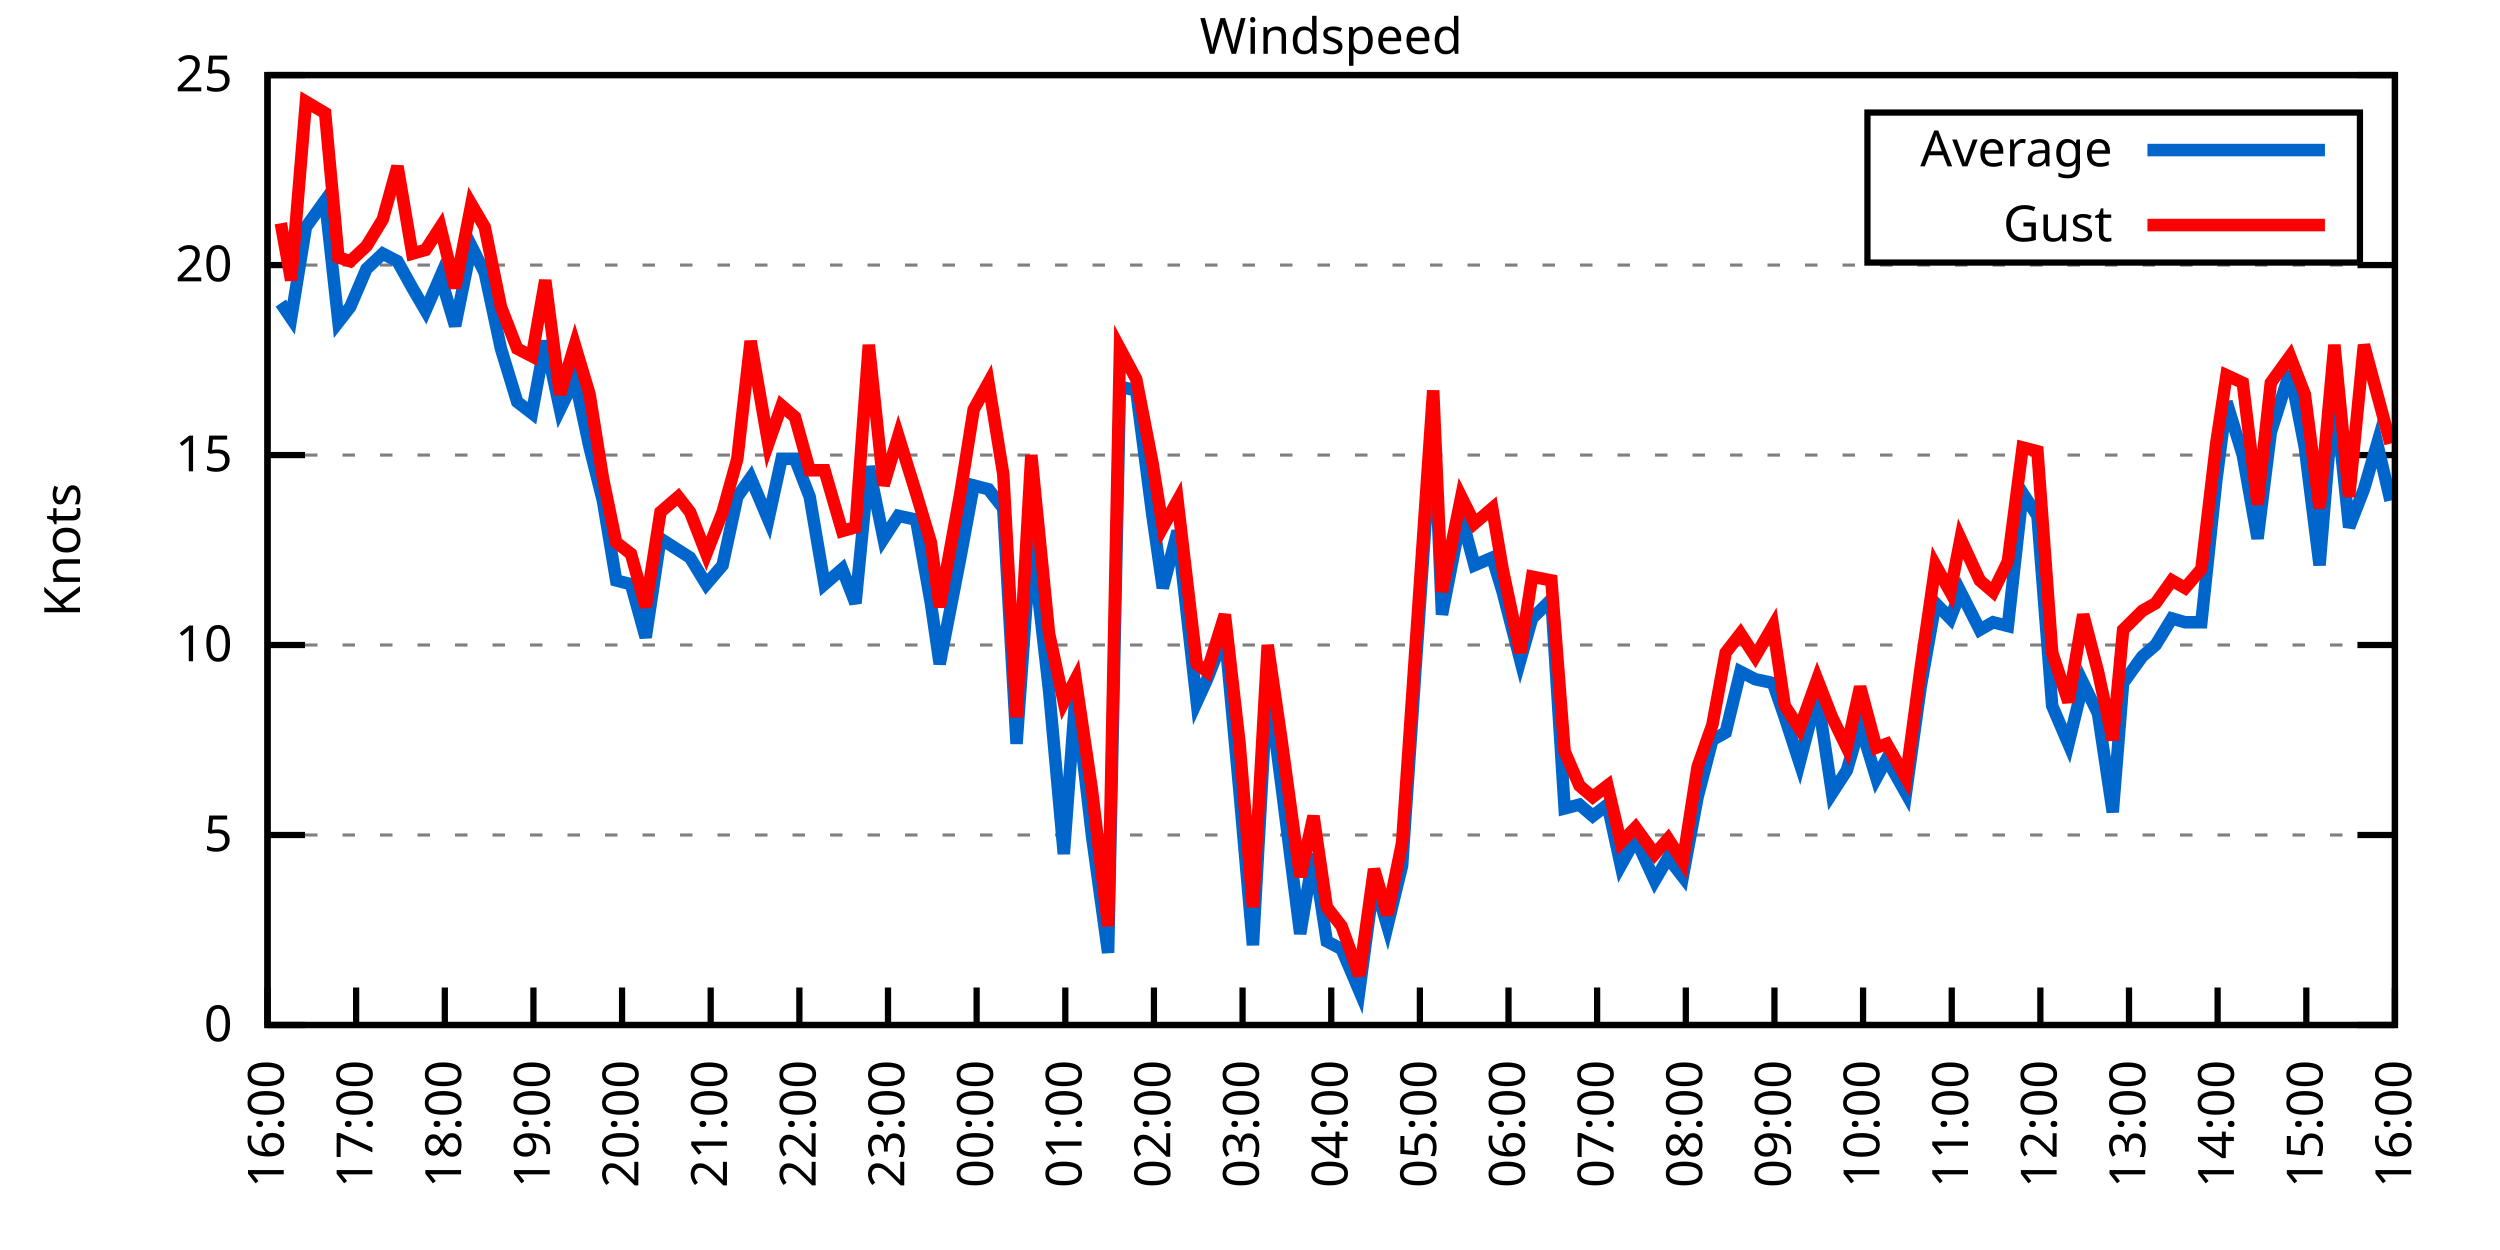
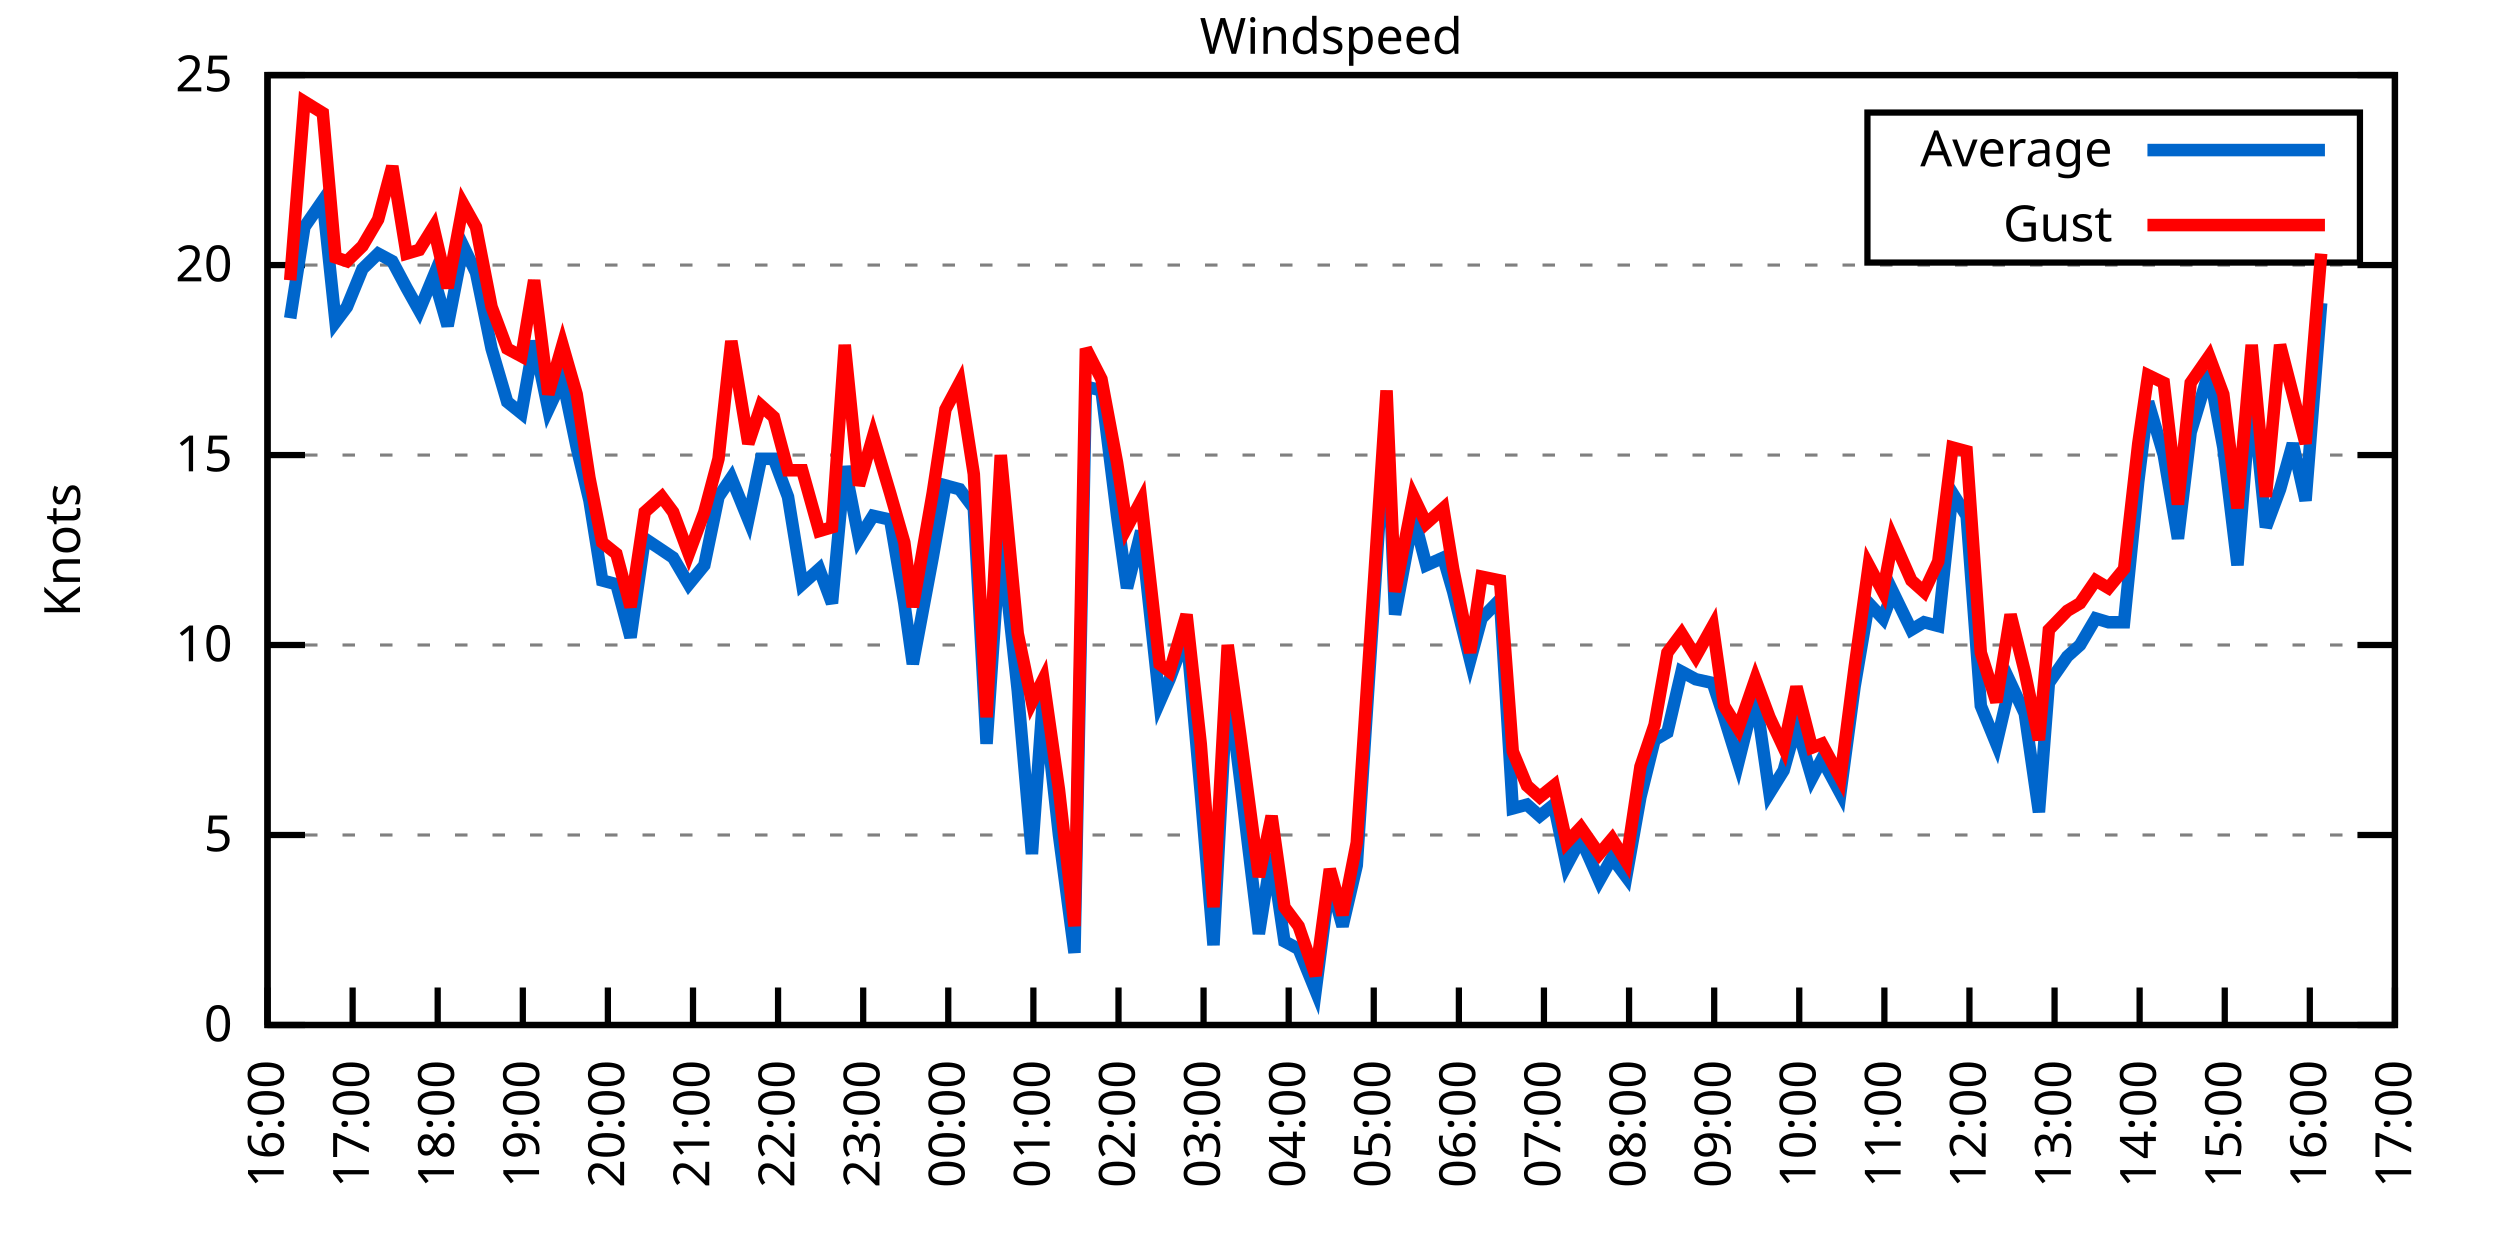
<svg xmlns="http://www.w3.org/2000/svg" xmlns:xlink="http://www.w3.org/1999/xlink" width="400" height="200" viewBox="0 0 400 200">
  <g id="gnuplot_canvas">
    <rect x="0" y="0" width="400" height="200" fill="none" />
    <defs>
      <circle id="gpDot" r="0.5" stroke-width="0.5" stroke="currentColor" />
      <path id="gpPt0" stroke-width="0.333" stroke="currentColor" d="M-1,0 h2 M0,-1 v2" />
      <path id="gpPt1" stroke-width="0.333" stroke="currentColor" d="M-1,-1 L1,1 M1,-1 L-1,1" />
      <path id="gpPt2" stroke-width="0.333" stroke="currentColor" d="M-1,0 L1,0 M0,-1 L0,1 M-1,-1 L1,1 M-1,1 L1,-1" />
      <rect id="gpPt3" stroke-width="0.333" stroke="currentColor" x="-1" y="-1" width="2" height="2" />
      <rect id="gpPt4" stroke-width="0.333" stroke="currentColor" fill="currentColor" x="-1" y="-1" width="2" height="2" />
      <circle id="gpPt5" stroke-width="0.333" stroke="currentColor" cx="0" cy="0" r="1" />
      <use xlink:href="#gpPt5" id="gpPt6" fill="currentColor" stroke="none" />
      <path id="gpPt7" stroke-width="0.333" stroke="currentColor" d="M0,-1.33 L-1.33,0.67 L1.33,0.67 z" />
      <use xlink:href="#gpPt7" id="gpPt8" fill="currentColor" stroke="none" />
      <use xlink:href="#gpPt7" id="gpPt9" stroke="currentColor" transform="rotate(180)" />
      <use xlink:href="#gpPt9" id="gpPt10" fill="currentColor" stroke="none" />
      <use xlink:href="#gpPt3" id="gpPt11" stroke="currentColor" transform="rotate(45)" />
      <use xlink:href="#gpPt11" id="gpPt12" fill="currentColor" stroke="none" />
      <path id="gpPt13" stroke-width="0.333" stroke="currentColor" d="M0,1.330 L1.265,0.411 L0.782,-1.067 L-0.782,-1.076 L-1.265,0.411 z" />
      <use xlink:href="#gpPt13" id="gpPt14" fill="currentColor" stroke="none" />
      <filter id="textbox" filterUnits="objectBoundingBox" x="0" y="0" height="1" width="1">
        <feFlood flood-color="white" flood-opacity="1" result="bgnd" />
        <feComposite in="SourceGraphic" in2="bgnd" operator="atop" />
      </filter>
      <filter id="greybox" filterUnits="objectBoundingBox" x="0" y="0" height="1" width="1">
        <feFlood flood-color="lightgrey" flood-opacity="1" result="grey" />
        <feComposite in="SourceGraphic" in2="grey" operator="atop" />
      </filter>
    </defs>
    <g fill="none" color="white" stroke="currentColor" stroke-width="1.00" stroke-linecap="butt" stroke-linejoin="miter">
</g>
    <g fill="none" color="black" stroke="currentColor" stroke-width="1.00" stroke-linecap="butt" stroke-linejoin="miter">
      <g stroke="none" shape-rendering="crispEdges">
        <polygon fill="rgb(255, 255, 255)" points="42.80,164.00 383.18,164.00 383.18,12.02 42.80,12.02 " />
      </g>
    </g>
    <g fill="none" color="black" stroke="currentColor" stroke-width="1.00" stroke-linecap="butt" stroke-linejoin="miter">
</g>
    <g fill="none" color="black" stroke="black" stroke-width="0.50" stroke-linecap="butt" stroke-linejoin="miter">
</g>
    <g fill="none" color="gray" stroke="currentColor" stroke-width="0.50" stroke-linecap="butt" stroke-linejoin="miter">
      <path stroke="gray" stroke-dasharray="2,4" class="gridline" d="M42.80,164.00 L383.19,164.00  " />
    </g>
    <g fill="none" color="gray" stroke="gray" stroke-width="1.00" stroke-linecap="butt" stroke-linejoin="miter">
</g>
    <g fill="none" color="black" stroke="currentColor" stroke-width="1.00" stroke-linecap="butt" stroke-linejoin="miter">
      <path stroke="black" d="M42.80,164.00 L48.80,164.00 M383.19,164.00 L377.19,164.00  " />
      <g transform="translate(37.20,166.60)" stroke="none" fill="black" font-family="Sans" font-size="8.00" text-anchor="end">
        <text>
          <tspan font-family="Sans"> 0</tspan>
        </text>
      </g>
    </g>
    <g fill="none" color="black" stroke="currentColor" stroke-width="1.00" stroke-linecap="butt" stroke-linejoin="miter">
</g>
    <g fill="none" color="black" stroke="black" stroke-width="0.50" stroke-linecap="butt" stroke-linejoin="miter">
</g>
    <g fill="none" color="gray" stroke="currentColor" stroke-width="0.50" stroke-linecap="butt" stroke-linejoin="miter">
      <path stroke="gray" stroke-dasharray="2,4" class="gridline" d="M42.80,133.60 L383.19,133.60  " />
    </g>
    <g fill="none" color="gray" stroke="gray" stroke-width="1.00" stroke-linecap="butt" stroke-linejoin="miter">
</g>
    <g fill="none" color="black" stroke="currentColor" stroke-width="1.00" stroke-linecap="butt" stroke-linejoin="miter">
      <path stroke="black" d="M42.80,133.60 L48.80,133.60 M383.19,133.60 L377.19,133.60  " />
      <g transform="translate(37.20,136.20)" stroke="none" fill="black" font-family="Sans" font-size="8.00" text-anchor="end">
        <text>
          <tspan font-family="Sans"> 5</tspan>
        </text>
      </g>
    </g>
    <g fill="none" color="black" stroke="currentColor" stroke-width="1.00" stroke-linecap="butt" stroke-linejoin="miter">
</g>
    <g fill="none" color="black" stroke="black" stroke-width="0.50" stroke-linecap="butt" stroke-linejoin="miter">
</g>
    <g fill="none" color="gray" stroke="currentColor" stroke-width="0.50" stroke-linecap="butt" stroke-linejoin="miter">
      <path stroke="gray" stroke-dasharray="2,4" class="gridline" d="M42.80,103.20 L383.19,103.20  " />
    </g>
    <g fill="none" color="gray" stroke="gray" stroke-width="1.00" stroke-linecap="butt" stroke-linejoin="miter">
</g>
    <g fill="none" color="black" stroke="currentColor" stroke-width="1.00" stroke-linecap="butt" stroke-linejoin="miter">
      <path stroke="black" d="M42.80,103.20 L48.80,103.20 M383.19,103.20 L377.19,103.20  " />
      <g transform="translate(37.20,105.80)" stroke="none" fill="black" font-family="Sans" font-size="8.00" text-anchor="end">
        <text>
          <tspan font-family="Sans"> 10</tspan>
        </text>
      </g>
    </g>
    <g fill="none" color="black" stroke="currentColor" stroke-width="1.00" stroke-linecap="butt" stroke-linejoin="miter">
</g>
    <g fill="none" color="black" stroke="black" stroke-width="0.50" stroke-linecap="butt" stroke-linejoin="miter">
</g>
    <g fill="none" color="gray" stroke="currentColor" stroke-width="0.50" stroke-linecap="butt" stroke-linejoin="miter">
      <path stroke="gray" stroke-dasharray="2,4" class="gridline" d="M42.80,72.81 L383.19,72.81  " />
    </g>
    <g fill="none" color="gray" stroke="gray" stroke-width="1.00" stroke-linecap="butt" stroke-linejoin="miter">
</g>
    <g fill="none" color="black" stroke="currentColor" stroke-width="1.00" stroke-linecap="butt" stroke-linejoin="miter">
      <path stroke="black" d="M42.80,72.81 L48.80,72.81 M383.19,72.81 L377.19,72.81  " />
      <g transform="translate(37.20,75.41)" stroke="none" fill="black" font-family="Sans" font-size="8.00" text-anchor="end">
        <text>
          <tspan font-family="Sans"> 15</tspan>
        </text>
      </g>
    </g>
    <g fill="none" color="black" stroke="currentColor" stroke-width="1.00" stroke-linecap="butt" stroke-linejoin="miter">
</g>
    <g fill="none" color="black" stroke="black" stroke-width="0.50" stroke-linecap="butt" stroke-linejoin="miter">
</g>
    <g fill="none" color="gray" stroke="currentColor" stroke-width="0.50" stroke-linecap="butt" stroke-linejoin="miter">
      <path stroke="gray" stroke-dasharray="2,4" class="gridline" d="M42.80,42.41 L383.19,42.41  " />
    </g>
    <g fill="none" color="gray" stroke="gray" stroke-width="1.00" stroke-linecap="butt" stroke-linejoin="miter">
</g>
    <g fill="none" color="black" stroke="currentColor" stroke-width="1.00" stroke-linecap="butt" stroke-linejoin="miter">
      <path stroke="black" d="M42.80,42.41 L48.80,42.41 M383.19,42.41 L377.19,42.41  " />
      <g transform="translate(37.20,45.01)" stroke="none" fill="black" font-family="Sans" font-size="8.00" text-anchor="end">
        <text>
          <tspan font-family="Sans"> 20</tspan>
        </text>
      </g>
    </g>
    <g fill="none" color="black" stroke="currentColor" stroke-width="1.00" stroke-linecap="butt" stroke-linejoin="miter">
</g>
    <g fill="none" color="black" stroke="black" stroke-width="0.50" stroke-linecap="butt" stroke-linejoin="miter">
</g>
    <g fill="none" color="gray" stroke="currentColor" stroke-width="0.50" stroke-linecap="butt" stroke-linejoin="miter">
      <path stroke="gray" stroke-dasharray="2,4" class="gridline" d="M42.80,12.01 L383.19,12.01  " />
    </g>
    <g fill="none" color="gray" stroke="gray" stroke-width="1.00" stroke-linecap="butt" stroke-linejoin="miter">
</g>
    <g fill="none" color="black" stroke="currentColor" stroke-width="1.00" stroke-linecap="butt" stroke-linejoin="miter">
      <path stroke="black" d="M42.80,12.01 L48.80,12.01 M383.19,12.01 L377.19,12.01  " />
      <g transform="translate(37.20,14.61)" stroke="none" fill="black" font-family="Sans" font-size="8.00" text-anchor="end">
        <text>
          <tspan font-family="Sans"> 25</tspan>
        </text>
      </g>
    </g>
    <g fill="none" color="black" stroke="currentColor" stroke-width="1.00" stroke-linecap="butt" stroke-linejoin="miter">
      <path stroke="black" d="M42.80,164.00 L42.80,158.00  " />
      <g transform="translate(45.40,169.60) rotate(270.00)" stroke="none" fill="black" font-family="Sans" font-size="8.00" text-anchor="end">
        <text>
          <tspan font-family="Sans">16:00</tspan>
        </text>
      </g>
    </g>
    <g fill="none" color="black" stroke="currentColor" stroke-width="1.00" stroke-linecap="butt" stroke-linejoin="miter">
-       <path stroke="black" d="M56.98,164.00 L56.98,158.00  " />
-       <g transform="translate(59.58,169.60) rotate(270.00)" stroke="none" fill="black" font-family="Sans" font-size="8.00" text-anchor="end">
+       <path stroke="black" d="M56.42,164.00 L56.42,158.00  " />
+       <g transform="translate(59.02,169.60) rotate(270.00)" stroke="none" fill="black" font-family="Sans" font-size="8.00" text-anchor="end">
        <text>
          <tspan font-family="Sans">17:00</tspan>
        </text>
      </g>
    </g>
    <g fill="none" color="black" stroke="currentColor" stroke-width="1.00" stroke-linecap="butt" stroke-linejoin="miter">
-       <path stroke="black" d="M71.17,164.00 L71.17,158.00  " />
-       <g transform="translate(73.77,169.60) rotate(270.00)" stroke="none" fill="black" font-family="Sans" font-size="8.00" text-anchor="end">
+       <path stroke="black" d="M70.03,164.00 L70.03,158.00  " />
+       <g transform="translate(72.63,169.60) rotate(270.00)" stroke="none" fill="black" font-family="Sans" font-size="8.00" text-anchor="end">
        <text>
          <tspan font-family="Sans">18:00</tspan>
        </text>
      </g>
    </g>
    <g fill="none" color="black" stroke="currentColor" stroke-width="1.00" stroke-linecap="butt" stroke-linejoin="miter">
-       <path stroke="black" d="M85.35,164.00 L85.35,158.00  " />
-       <g transform="translate(87.95,169.60) rotate(270.00)" stroke="none" fill="black" font-family="Sans" font-size="8.00" text-anchor="end">
+       <path stroke="black" d="M83.65,164.00 L83.65,158.00  " />
+       <g transform="translate(86.25,169.60) rotate(270.00)" stroke="none" fill="black" font-family="Sans" font-size="8.00" text-anchor="end">
        <text>
          <tspan font-family="Sans">19:00</tspan>
        </text>
      </g>
    </g>
    <g fill="none" color="black" stroke="currentColor" stroke-width="1.00" stroke-linecap="butt" stroke-linejoin="miter">
-       <path stroke="black" d="M99.53,164.00 L99.53,158.00  " />
-       <g transform="translate(102.13,169.60) rotate(270.00)" stroke="none" fill="black" font-family="Sans" font-size="8.00" text-anchor="end">
+       <path stroke="black" d="M97.26,164.00 L97.26,158.00  " />
+       <g transform="translate(99.86,169.60) rotate(270.00)" stroke="none" fill="black" font-family="Sans" font-size="8.00" text-anchor="end">
        <text>
          <tspan font-family="Sans">20:00</tspan>
        </text>
      </g>
    </g>
    <g fill="none" color="black" stroke="currentColor" stroke-width="1.00" stroke-linecap="butt" stroke-linejoin="miter">
-       <path stroke="black" d="M113.71,164.00 L113.71,158.00  " />
-       <g transform="translate(116.31,169.60) rotate(270.00)" stroke="none" fill="black" font-family="Sans" font-size="8.00" text-anchor="end">
+       <path stroke="black" d="M110.88,164.00 L110.88,158.00  " />
+       <g transform="translate(113.48,169.60) rotate(270.00)" stroke="none" fill="black" font-family="Sans" font-size="8.00" text-anchor="end">
        <text>
          <tspan font-family="Sans">21:00</tspan>
        </text>
      </g>
    </g>
    <g fill="none" color="black" stroke="currentColor" stroke-width="1.00" stroke-linecap="butt" stroke-linejoin="miter">
-       <path stroke="black" d="M127.90,164.00 L127.90,158.00  " />
-       <g transform="translate(130.50,169.60) rotate(270.00)" stroke="none" fill="black" font-family="Sans" font-size="8.00" text-anchor="end">
+       <path stroke="black" d="M124.49,164.00 L124.49,158.00  " />
+       <g transform="translate(127.09,169.60) rotate(270.00)" stroke="none" fill="black" font-family="Sans" font-size="8.00" text-anchor="end">
        <text>
          <tspan font-family="Sans">22:00</tspan>
        </text>
      </g>
    </g>
    <g fill="none" color="black" stroke="currentColor" stroke-width="1.00" stroke-linecap="butt" stroke-linejoin="miter">
-       <path stroke="black" d="M142.08,164.00 L142.08,158.00  " />
-       <g transform="translate(144.68,169.60) rotate(270.00)" stroke="none" fill="black" font-family="Sans" font-size="8.00" text-anchor="end">
+       <path stroke="black" d="M138.11,164.00 L138.11,158.00  " />
+       <g transform="translate(140.71,169.60) rotate(270.00)" stroke="none" fill="black" font-family="Sans" font-size="8.00" text-anchor="end">
        <text>
          <tspan font-family="Sans">23:00</tspan>
        </text>
      </g>
    </g>
    <g fill="none" color="black" stroke="currentColor" stroke-width="1.00" stroke-linecap="butt" stroke-linejoin="miter">
-       <path stroke="black" d="M156.26,164.00 L156.26,158.00  " />
-       <g transform="translate(158.86,169.60) rotate(270.00)" stroke="none" fill="black" font-family="Sans" font-size="8.00" text-anchor="end">
+       <path stroke="black" d="M151.72,164.00 L151.72,158.00  " />
+       <g transform="translate(154.32,169.60) rotate(270.00)" stroke="none" fill="black" font-family="Sans" font-size="8.00" text-anchor="end">
        <text>
          <tspan font-family="Sans">00:00</tspan>
        </text>
      </g>
    </g>
    <g fill="none" color="black" stroke="currentColor" stroke-width="1.00" stroke-linecap="butt" stroke-linejoin="miter">
-       <path stroke="black" d="M170.45,164.00 L170.45,158.00  " />
-       <g transform="translate(173.05,169.60) rotate(270.00)" stroke="none" fill="black" font-family="Sans" font-size="8.00" text-anchor="end">
+       <path stroke="black" d="M165.34,164.00 L165.34,158.00  " />
+       <g transform="translate(167.94,169.60) rotate(270.00)" stroke="none" fill="black" font-family="Sans" font-size="8.00" text-anchor="end">
        <text>
          <tspan font-family="Sans">01:00</tspan>
        </text>
      </g>
    </g>
    <g fill="none" color="black" stroke="currentColor" stroke-width="1.00" stroke-linecap="butt" stroke-linejoin="miter">
-       <path stroke="black" d="M184.63,164.00 L184.63,158.00  " />
-       <g transform="translate(187.23,169.60) rotate(270.00)" stroke="none" fill="black" font-family="Sans" font-size="8.00" text-anchor="end">
+       <path stroke="black" d="M178.96,164.00 L178.96,158.00  " />
+       <g transform="translate(181.56,169.60) rotate(270.00)" stroke="none" fill="black" font-family="Sans" font-size="8.00" text-anchor="end">
        <text>
          <tspan font-family="Sans">02:00</tspan>
        </text>
      </g>
    </g>
    <g fill="none" color="black" stroke="currentColor" stroke-width="1.00" stroke-linecap="butt" stroke-linejoin="miter">
-       <path stroke="black" d="M198.81,164.00 L198.81,158.00  " />
-       <g transform="translate(201.41,169.60) rotate(270.00)" stroke="none" fill="black" font-family="Sans" font-size="8.00" text-anchor="end">
+       <path stroke="black" d="M192.57,164.00 L192.57,158.00  " />
+       <g transform="translate(195.17,169.60) rotate(270.00)" stroke="none" fill="black" font-family="Sans" font-size="8.00" text-anchor="end">
        <text>
          <tspan font-family="Sans">03:00</tspan>
        </text>
      </g>
    </g>
    <g fill="none" color="black" stroke="currentColor" stroke-width="1.00" stroke-linecap="butt" stroke-linejoin="miter">
-       <path stroke="black" d="M213.00,164.00 L213.00,158.00  " />
-       <g transform="translate(215.60,169.60) rotate(270.00)" stroke="none" fill="black" font-family="Sans" font-size="8.00" text-anchor="end">
+       <path stroke="black" d="M206.19,164.00 L206.19,158.00  " />
+       <g transform="translate(208.79,169.60) rotate(270.00)" stroke="none" fill="black" font-family="Sans" font-size="8.00" text-anchor="end">
        <text>
          <tspan font-family="Sans">04:00</tspan>
        </text>
      </g>
    </g>
    <g fill="none" color="black" stroke="currentColor" stroke-width="1.00" stroke-linecap="butt" stroke-linejoin="miter">
-       <path stroke="black" d="M227.18,164.00 L227.18,158.00  " />
-       <g transform="translate(229.78,169.60) rotate(270.00)" stroke="none" fill="black" font-family="Sans" font-size="8.00" text-anchor="end">
+       <path stroke="black" d="M219.80,164.00 L219.80,158.00  " />
+       <g transform="translate(222.40,169.60) rotate(270.00)" stroke="none" fill="black" font-family="Sans" font-size="8.00" text-anchor="end">
        <text>
          <tspan font-family="Sans">05:00</tspan>
        </text>
      </g>
    </g>
    <g fill="none" color="black" stroke="currentColor" stroke-width="1.00" stroke-linecap="butt" stroke-linejoin="miter">
-       <path stroke="black" d="M241.36,164.00 L241.36,158.00  " />
-       <g transform="translate(243.96,169.60) rotate(270.00)" stroke="none" fill="black" font-family="Sans" font-size="8.00" text-anchor="end">
+       <path stroke="black" d="M233.42,164.00 L233.42,158.00  " />
+       <g transform="translate(236.02,169.60) rotate(270.00)" stroke="none" fill="black" font-family="Sans" font-size="8.00" text-anchor="end">
        <text>
          <tspan font-family="Sans">06:00</tspan>
        </text>
      </g>
    </g>
    <g fill="none" color="black" stroke="currentColor" stroke-width="1.00" stroke-linecap="butt" stroke-linejoin="miter">
-       <path stroke="black" d="M255.54,164.00 L255.54,158.00  " />
-       <g transform="translate(258.14,169.60) rotate(270.00)" stroke="none" fill="black" font-family="Sans" font-size="8.00" text-anchor="end">
+       <path stroke="black" d="M247.03,164.00 L247.03,158.00  " />
+       <g transform="translate(249.63,169.60) rotate(270.00)" stroke="none" fill="black" font-family="Sans" font-size="8.00" text-anchor="end">
        <text>
          <tspan font-family="Sans">07:00</tspan>
        </text>
      </g>
    </g>
    <g fill="none" color="black" stroke="currentColor" stroke-width="1.00" stroke-linecap="butt" stroke-linejoin="miter">
-       <path stroke="black" d="M269.73,164.00 L269.73,158.00  " />
-       <g transform="translate(272.33,169.60) rotate(270.00)" stroke="none" fill="black" font-family="Sans" font-size="8.00" text-anchor="end">
+       <path stroke="black" d="M260.65,164.00 L260.65,158.00  " />
+       <g transform="translate(263.25,169.60) rotate(270.00)" stroke="none" fill="black" font-family="Sans" font-size="8.00" text-anchor="end">
        <text>
          <tspan font-family="Sans">08:00</tspan>
        </text>
      </g>
    </g>
    <g fill="none" color="black" stroke="currentColor" stroke-width="1.00" stroke-linecap="butt" stroke-linejoin="miter">
-       <path stroke="black" d="M283.91,164.00 L283.91,158.00  " />
-       <g transform="translate(286.51,169.60) rotate(270.00)" stroke="none" fill="black" font-family="Sans" font-size="8.00" text-anchor="end">
+       <path stroke="black" d="M274.27,164.00 L274.27,158.00  " />
+       <g transform="translate(276.87,169.60) rotate(270.00)" stroke="none" fill="black" font-family="Sans" font-size="8.00" text-anchor="end">
        <text>
          <tspan font-family="Sans">09:00</tspan>
        </text>
      </g>
    </g>
    <g fill="none" color="black" stroke="currentColor" stroke-width="1.00" stroke-linecap="butt" stroke-linejoin="miter">
-       <path stroke="black" d="M298.09,164.00 L298.09,158.00  " />
-       <g transform="translate(300.69,169.60) rotate(270.00)" stroke="none" fill="black" font-family="Sans" font-size="8.00" text-anchor="end">
+       <path stroke="black" d="M287.88,164.00 L287.88,158.00  " />
+       <g transform="translate(290.48,169.60) rotate(270.00)" stroke="none" fill="black" font-family="Sans" font-size="8.00" text-anchor="end">
        <text>
          <tspan font-family="Sans">10:00</tspan>
        </text>
      </g>
    </g>
    <g fill="none" color="black" stroke="currentColor" stroke-width="1.00" stroke-linecap="butt" stroke-linejoin="miter">
-       <path stroke="black" d="M312.28,164.00 L312.28,158.00  " />
-       <g transform="translate(314.88,169.60) rotate(270.00)" stroke="none" fill="black" font-family="Sans" font-size="8.00" text-anchor="end">
+       <path stroke="black" d="M301.50,164.00 L301.50,158.00  " />
+       <g transform="translate(304.10,169.60) rotate(270.00)" stroke="none" fill="black" font-family="Sans" font-size="8.00" text-anchor="end">
        <text>
          <tspan font-family="Sans">11:00</tspan>
        </text>
      </g>
    </g>
    <g fill="none" color="black" stroke="currentColor" stroke-width="1.00" stroke-linecap="butt" stroke-linejoin="miter">
-       <path stroke="black" d="M326.46,164.00 L326.46,158.00  " />
-       <g transform="translate(329.06,169.60) rotate(270.00)" stroke="none" fill="black" font-family="Sans" font-size="8.00" text-anchor="end">
+       <path stroke="black" d="M315.11,164.00 L315.11,158.00  " />
+       <g transform="translate(317.71,169.60) rotate(270.00)" stroke="none" fill="black" font-family="Sans" font-size="8.00" text-anchor="end">
        <text>
          <tspan font-family="Sans">12:00</tspan>
        </text>
      </g>
    </g>
    <g fill="none" color="black" stroke="currentColor" stroke-width="1.00" stroke-linecap="butt" stroke-linejoin="miter">
-       <path stroke="black" d="M340.64,164.00 L340.64,158.00  " />
-       <g transform="translate(343.24,169.60) rotate(270.00)" stroke="none" fill="black" font-family="Sans" font-size="8.00" text-anchor="end">
+       <path stroke="black" d="M328.73,164.00 L328.73,158.00  " />
+       <g transform="translate(331.33,169.60) rotate(270.00)" stroke="none" fill="black" font-family="Sans" font-size="8.00" text-anchor="end">
        <text>
          <tspan font-family="Sans">13:00</tspan>
        </text>
      </g>
    </g>
    <g fill="none" color="black" stroke="currentColor" stroke-width="1.00" stroke-linecap="butt" stroke-linejoin="miter">
-       <path stroke="black" d="M354.82,164.00 L354.82,158.00  " />
-       <g transform="translate(357.42,169.60) rotate(270.00)" stroke="none" fill="black" font-family="Sans" font-size="8.00" text-anchor="end">
+       <path stroke="black" d="M342.34,164.00 L342.34,158.00  " />
+       <g transform="translate(344.94,169.60) rotate(270.00)" stroke="none" fill="black" font-family="Sans" font-size="8.00" text-anchor="end">
        <text>
          <tspan font-family="Sans">14:00</tspan>
        </text>
      </g>
    </g>
    <g fill="none" color="black" stroke="currentColor" stroke-width="1.00" stroke-linecap="butt" stroke-linejoin="miter">
-       <path stroke="black" d="M369.01,164.00 L369.01,158.00  " />
-       <g transform="translate(371.61,169.60) rotate(270.00)" stroke="none" fill="black" font-family="Sans" font-size="8.00" text-anchor="end">
+       <path stroke="black" d="M355.96,164.00 L355.96,158.00  " />
+       <g transform="translate(358.56,169.60) rotate(270.00)" stroke="none" fill="black" font-family="Sans" font-size="8.00" text-anchor="end">
        <text>
          <tspan font-family="Sans">15:00</tspan>
+         </text>
+       </g>
+     </g>
+     <g fill="none" color="black" stroke="currentColor" stroke-width="1.00" stroke-linecap="butt" stroke-linejoin="miter">
+       <path stroke="black" d="M369.57,164.00 L369.57,158.00  " />
+       <g transform="translate(372.17,169.60) rotate(270.00)" stroke="none" fill="black" font-family="Sans" font-size="8.00" text-anchor="end">
+         <text>
+           <tspan font-family="Sans">16:00</tspan>
        </text>
      </g>
    </g>
    <g fill="none" color="black" stroke="currentColor" stroke-width="1.00" stroke-linecap="butt" stroke-linejoin="miter">
      <path stroke="black" d="M383.19,164.00 L383.19,158.00  " />
      <g transform="translate(385.79,169.60) rotate(270.00)" stroke="none" fill="black" font-family="Sans" font-size="8.00" text-anchor="end">
        <text>
-           <tspan font-family="Sans">16:00</tspan>
+           <tspan font-family="Sans">17:00</tspan>
        </text>
      </g>
    </g>
    <g fill="none" color="black" stroke="currentColor" stroke-width="1.00" stroke-linecap="butt" stroke-linejoin="miter">
</g>
    <g fill="none" color="black" stroke="currentColor" stroke-width="1.00" stroke-linecap="butt" stroke-linejoin="miter">
      <path stroke="black" d="M42.80,12.01 L42.80,164.00 L383.19,164.00 L383.19,12.01 L42.80,12.01 Z  " />
    </g>
    <g fill="none" color="black" stroke="currentColor" stroke-width="1.00" stroke-linecap="butt" stroke-linejoin="miter">
</g>
    <g fill="none" color="black" stroke="currentColor" stroke-width="1.00" stroke-linecap="butt" stroke-linejoin="miter">
      <path stroke="black" d="M298.79,42.01 L298.79,18.01 L377.59,18.01 L377.59,42.01 L298.79,42.01 Z  " />
    </g>
    <g id="Windspeed_plot_1">
      <g fill="none" color="white" stroke="black" stroke-width="2.00" stroke-linecap="butt" stroke-linejoin="miter">
</g>
      <g fill="none" color="black" stroke="currentColor" stroke-width="2.00" stroke-linecap="butt" stroke-linejoin="miter">
        <g transform="translate(337.99,26.61)" stroke="none" fill="black" font-family="Sans" font-size="8.00" text-anchor="end">
          <text>
            <tspan font-family="Sans">Average</tspan>
          </text>
        </g>
      </g>
      <g fill="none" color="black" stroke="currentColor" stroke-width="2.00" stroke-linecap="butt" stroke-linejoin="miter">
-         <path stroke="rgb(  0, 102, 204)" d="M343.59,24.01 L371.99,24.01 M44.93,48.49 L46.58,50.92 L48.95,36.33 L52.02,32.07 L54.15,51.53 L56.04,49.10   L58.64,43.02 L61.24,40.58 L63.60,41.80 L65.97,46.06 L68.09,49.70 L70.46,44.23 L72.82,52.14 L75.42,39.37   L77.55,43.62 L80.15,55.78 L82.75,64.29 L85.11,66.12 L87.24,54.57 L89.60,65.51 L91.97,60.65 L94.33,71.59   L96.46,80.10 L98.59,92.87 L100.95,93.48 L103.31,101.99 L105.68,86.18 L108.51,88.00 L110.41,89.22 L113.01,93.48   L115.61,90.44 L117.97,79.49 L120.10,76.45 L122.93,83.14 L125.06,73.41 L127.19,73.41 L129.55,79.49 L131.92,93.48   L134.75,91.04 L136.88,96.52 L139.01,74.63 L141.37,86.18 L143.74,82.53 L146.57,83.14 L148.94,96.52 L150.35,106.24   L153.66,89.22 L155.79,77.67 L158.15,78.28 L160.52,81.32 L162.65,119.01 L165.01,85.57 L167.85,110.50 L170.21,136.64   L172.10,111.11 L174.70,133.60 L177.30,152.45 L179.19,61.86 L181.79,62.47 L184.39,82.53 L186.05,94.08 L188.41,84.97   L191.48,112.32 L193.14,108.68 L195.98,101.38 L198.34,126.91 L200.47,151.23 L202.83,108.68 L204.96,125.09 L208.03,149.41   L210.16,136.64 L212.29,150.62 L214.65,151.84 L217.49,158.53 L219.85,140.90 L221.98,148.19 L224.34,138.47 L229.31,65.51   L230.72,98.34 L233.80,82.53 L235.92,90.44 L238.76,89.22 L240.42,94.69 L243.25,105.64 L245.14,98.95 L248.22,95.91   L250.34,129.35 L252.71,128.74 L254.83,130.56 L257.20,128.74 L259.33,138.47 L261.69,134.21 L264.76,140.90 L266.89,137.25   L269.25,140.29 L271.62,127.52 L273.98,118.40 L276.11,117.19 L278.47,107.46 L280.84,108.68 L283.67,109.28 L285.56,114.76   L287.93,122.05 L290.76,111.11 L293.13,126.91 L295.49,123.27 L297.62,115.97 L300.22,124.48 L301.87,121.44 L304.95,126.91   L307.31,109.89 L309.68,96.52 L312.04,98.95 L313.69,94.69 L316.77,100.77 L318.89,99.56 L321.26,100.16 L323.62,78.89   L325.99,82.53 L328.35,112.93 L330.95,119.01 L333.31,109.28 L335.68,114.15 L338.04,129.95 L339.70,109.28 L342.77,105.03   L344.90,103.20 L347.50,98.95 L349.62,99.56 L352.22,99.56 L354.59,77.06 L356.24,64.29 L358.84,72.81 L361.21,86.18   L363.33,69.16 L366.41,59.43 L368.77,71.59 L371.13,90.44 L373.50,61.86 L375.86,84.36 L378.23,78.28 L380.35,70.98   L382.48,80.10  " />
+         <path stroke="rgb(  0, 102, 204)" d="M343.59,24.01 L371.99,24.01 M46.43,50.92 L48.70,36.33 L51.65,32.07 L53.69,51.53 L55.51,49.10 L58.00,43.02   L60.50,40.58 L62.77,41.80 L65.04,46.06 L67.08,49.70 L69.35,44.23 L71.62,52.14 L74.12,39.37 L76.16,43.62   L78.65,55.78 L81.15,64.29 L83.42,66.12 L85.46,54.57 L87.73,65.51 L90.00,60.65 L92.27,71.59 L94.31,80.10   L96.35,92.87 L98.62,93.48 L100.89,101.99 L103.16,86.18 L105.89,88.00 L107.70,89.22 L110.20,93.48 L112.69,90.44   L114.96,79.49 L117.01,76.45 L119.73,83.14 L121.77,73.41 L123.81,73.41 L126.08,79.49 L128.35,93.48 L131.07,91.04   L133.12,96.52 L135.16,74.63 L137.43,86.18 L139.70,82.53 L142.42,83.14 L144.69,96.52 L146.05,106.24 L149.23,89.22   L151.27,77.67 L153.54,78.28 L155.81,81.32 L157.85,119.01 L160.12,85.57 L162.84,110.50 L165.11,136.64 L166.93,111.11   L169.43,133.60 L171.92,152.45 L173.74,61.86 L176.23,62.47 L178.73,82.53 L180.32,94.08 L182.59,84.97 L185.54,112.32   L187.13,108.68 L189.85,101.38 L192.12,126.91 L194.16,151.23 L196.43,108.68 L198.47,125.09 L201.42,149.41 L203.46,136.64   L205.51,150.62 L207.78,151.84 L210.50,158.53 L212.77,140.90 L214.81,148.19 L217.08,138.47 L221.85,65.51 L223.21,98.34   L226.16,82.53 L228.20,90.44 L230.92,89.22 L232.51,94.69 L235.23,105.64 L237.05,98.95 L240.00,95.91 L242.04,129.35   L244.31,128.74 L246.35,130.56 L248.62,128.74 L250.66,138.47 L252.93,134.21 L255.88,140.90 L257.93,137.25 L260.20,140.29   L262.47,127.52 L264.73,118.40 L266.78,117.19 L269.05,107.46 L271.32,108.68 L274.04,109.28 L275.85,114.76 L278.12,122.05   L280.85,111.11 L283.12,126.91 L285.38,123.27 L287.43,115.97 L289.92,124.48 L291.51,121.44 L294.46,126.91 L296.73,109.89   L299.00,96.52 L301.27,98.95 L302.86,94.69 L305.81,100.77 L307.85,99.56 L310.12,100.16 L312.39,78.89 L314.66,82.53   L316.93,112.93 L319.42,119.01 L321.69,109.28 L323.96,114.15 L326.23,129.95 L327.82,109.28 L330.77,105.03 L332.81,103.20   L335.31,98.95 L337.35,99.56 L339.85,99.56 L342.12,77.06 L343.70,64.29 L346.20,72.81 L348.47,86.18 L350.51,69.16   L353.46,59.43 L355.73,71.59 L358.00,90.44 L360.27,61.86 L362.54,84.36 L364.81,78.28 L366.85,70.98 L368.89,80.10   L371.39,48.49  " />
      </g>
    </g>
    <g id="Windspeed_plot_2">
      <g fill="none" color="black" stroke="currentColor" stroke-width="2.00" stroke-linecap="butt" stroke-linejoin="miter">
        <g transform="translate(337.99,38.61)" stroke="none" fill="black" font-family="Sans" font-size="8.00" text-anchor="end">
          <text>
            <tspan font-family="Sans">Gust</tspan>
          </text>
        </g>
      </g>
      <g fill="none" color="black" stroke="currentColor" stroke-width="2.00" stroke-linecap="butt" stroke-linejoin="miter">
-         <path stroke="rgb(255,   0,   0)" d="M343.59,36.01 L371.99,36.01 M44.93,35.72 L46.58,44.84 L48.95,16.27 L52.02,18.09 L54.15,41.19 L56.04,41.80   L58.64,39.37 L61.24,35.11 L63.60,26.60 L65.97,40.58 L68.09,39.98 L70.46,36.33 L72.82,46.06 L75.42,32.68   L77.55,36.33 L80.15,49.10 L82.75,55.78 L85.11,57.00 L87.24,44.84 L89.60,63.08 L91.97,55.18 L94.33,63.08   L96.46,76.45 L98.59,86.79 L100.95,88.61 L103.31,97.12 L105.68,81.93 L108.51,79.49 L110.41,81.93 L113.01,88.61   L115.61,81.93 L117.97,73.41 L120.10,54.57 L122.93,70.98 L125.06,64.90 L127.19,66.73 L129.55,75.24 L131.92,75.24   L134.75,84.97 L136.88,84.36 L139.01,55.18 L141.37,77.67 L143.74,69.77 L146.57,78.89 L148.94,86.79 L150.35,97.12   L153.66,78.89 L155.79,65.51 L158.15,61.25 L160.52,75.85 L162.65,114.76 L165.01,72.81 L167.85,101.38 L170.21,112.32   L172.10,108.68 L174.70,126.31 L177.30,148.19 L179.19,55.78 L181.79,60.65 L184.39,74.02 L186.05,84.36 L188.41,80.10   L191.48,106.24 L193.14,107.46 L195.98,98.34 L198.34,119.01 L200.47,145.15 L202.83,103.20 L204.96,117.80 L208.03,140.29   L210.16,130.56 L212.29,145.15 L214.65,148.19 L217.49,156.10 L219.85,139.07 L221.98,146.37 L224.34,134.82 L229.31,62.47   L230.72,94.69 L233.80,79.49 L235.92,83.75 L238.76,81.32 L240.42,91.04 L243.25,104.42 L245.14,92.26 L248.22,92.87   L250.34,120.23 L252.71,125.70 L254.83,127.52 L257.20,125.70 L259.33,134.82 L261.69,132.39 L264.76,136.64 L266.89,134.21   L269.25,137.86 L271.62,122.66 L273.98,115.97 L276.11,104.42 L278.47,101.38 L280.84,105.03 L283.67,100.16 L285.56,112.93   L287.93,116.58 L290.76,108.68 L293.13,114.76 L295.49,119.62 L297.62,109.89 L300.22,119.62 L301.87,119.01 L304.95,124.48   L307.31,106.85 L309.68,90.44 L312.04,94.69 L313.69,86.18 L316.77,92.87 L318.89,94.69 L321.26,89.83 L323.62,71.59   L325.99,72.20 L328.35,104.42 L330.95,112.32 L333.31,98.34 L335.68,107.46 L338.04,118.40 L339.70,100.77 L342.77,97.73   L344.90,96.52 L347.50,92.87 L349.62,94.08 L352.22,91.04 L354.59,70.98 L356.24,60.04 L358.84,61.25 L361.21,80.71   L363.33,61.25 L366.41,57.00 L368.77,63.08 L371.13,81.32 L373.50,55.18 L375.86,79.49 L378.23,55.18 L380.35,63.08   L382.48,70.98  " />
+         <path stroke="rgb(255,   0,   0)" d="M343.59,36.01 L371.99,36.01 M46.43,44.84 L48.70,16.27 L51.65,18.09 L53.69,41.19 L55.51,41.80 L58.00,39.37   L60.50,35.11 L62.77,26.60 L65.04,40.58 L67.08,39.98 L69.35,36.33 L71.62,46.06 L74.12,32.68 L76.16,36.33   L78.65,49.10 L81.15,55.78 L83.42,57.00 L85.46,44.84 L87.73,63.08 L90.00,55.18 L92.27,63.08 L94.31,76.45   L96.35,86.79 L98.62,88.61 L100.89,97.12 L103.16,81.93 L105.89,79.49 L107.70,81.93 L110.20,88.61 L112.69,81.93   L114.96,73.41 L117.01,54.57 L119.73,70.98 L121.77,64.90 L123.81,66.73 L126.08,75.24 L128.35,75.24 L131.07,84.97   L133.12,84.36 L135.16,55.18 L137.43,77.67 L139.70,69.77 L142.42,78.89 L144.69,86.79 L146.05,97.12 L149.23,78.89   L151.27,65.51 L153.54,61.25 L155.81,75.85 L157.85,114.76 L160.12,72.81 L162.84,101.38 L165.11,112.32 L166.93,108.68   L169.43,126.31 L171.92,148.19 L173.74,55.78 L176.23,60.65 L178.73,74.02 L180.32,84.36 L182.59,80.10 L185.54,106.24   L187.13,107.46 L189.85,98.34 L192.12,119.01 L194.16,145.15 L196.43,103.20 L198.47,117.80 L201.42,140.29 L203.46,130.56   L205.51,145.15 L207.78,148.19 L210.50,156.10 L212.77,139.07 L214.81,146.37 L217.08,134.82 L221.85,62.47 L223.21,94.69   L226.16,79.49 L228.20,83.75 L230.92,81.32 L232.51,91.04 L235.23,104.42 L237.05,92.26 L240.00,92.87 L242.04,120.23   L244.31,125.70 L246.35,127.52 L248.62,125.70 L250.66,134.82 L252.93,132.39 L255.88,136.64 L257.93,134.21 L260.20,137.86   L262.47,122.66 L264.73,115.97 L266.78,104.42 L269.05,101.38 L271.32,105.03 L274.04,100.16 L275.85,112.93 L278.12,116.58   L280.85,108.68 L283.12,114.76 L285.38,119.62 L287.43,109.89 L289.92,119.62 L291.51,119.01 L294.46,124.48 L296.73,106.85   L299.00,90.44 L301.27,94.69 L302.86,86.18 L305.81,92.87 L307.85,94.69 L310.12,89.83 L312.39,71.59 L314.66,72.20   L316.93,104.42 L319.42,112.32 L321.69,98.34 L323.96,107.46 L326.23,118.40 L327.82,100.77 L330.77,97.73 L332.81,96.52   L335.31,92.87 L337.35,94.08 L339.85,91.04 L342.12,70.98 L343.70,60.04 L346.20,61.25 L348.47,80.71 L350.51,61.25   L353.46,57.00 L355.73,63.08 L358.00,81.32 L360.27,55.18 L362.54,79.49 L364.81,55.18 L366.85,63.08 L368.89,70.98   L371.39,40.58  " />
      </g>
    </g>
    <g fill="none" color="black" stroke="currentColor" stroke-width="2.00" stroke-linecap="butt" stroke-linejoin="miter">
</g>
    <g fill="none" color="black" stroke="black" stroke-width="1.00" stroke-linecap="butt" stroke-linejoin="miter">
</g>
    <g fill="none" color="black" stroke="currentColor" stroke-width="1.00" stroke-linecap="butt" stroke-linejoin="miter">
      <path stroke="black" d="M42.80,12.01 L42.80,164.00 L383.19,164.00 L383.19,12.01 L42.80,12.01 Z  " />
      <g transform="translate(12.80,88.01) rotate(270.00)" stroke="none" fill="black" font-family="Sans" font-size="8.00" text-anchor="middle">
        <text>
          <tspan font-family="Sans">Knots</tspan>
        </text>
      </g>
    </g>
    <g fill="none" color="black" stroke="currentColor" stroke-width="1.00" stroke-linecap="butt" stroke-linejoin="miter">
</g>
    <g fill="none" color="black" stroke="currentColor" stroke-width="1.00" stroke-linecap="butt" stroke-linejoin="miter">
      <g transform="translate(212.99,8.61)" stroke="none" fill="black" font-family="Sans" font-size="8.00" text-anchor="middle">
        <text>
          <tspan font-family="Sans">Windspeed</tspan>
        </text>
      </g>
    </g>
    <g fill="none" color="black" stroke="currentColor" stroke-width="1.00" stroke-linecap="butt" stroke-linejoin="miter">
</g>
  </g>
</svg>
